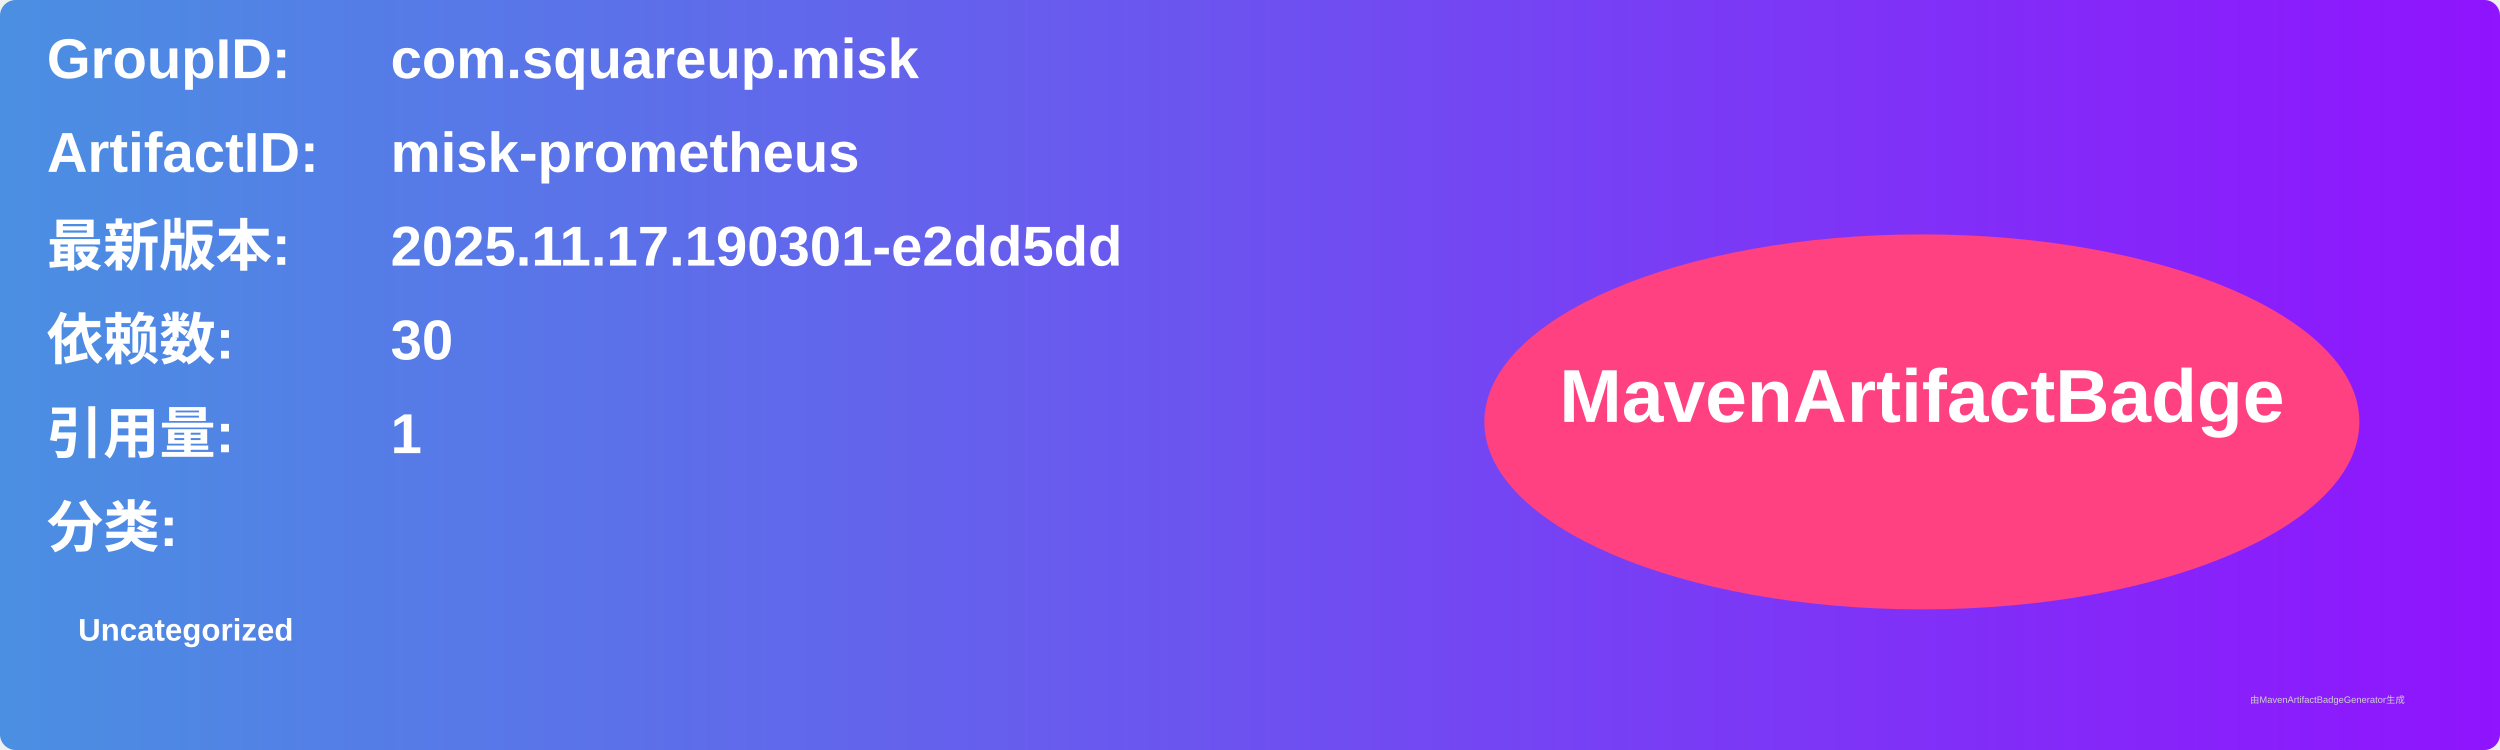
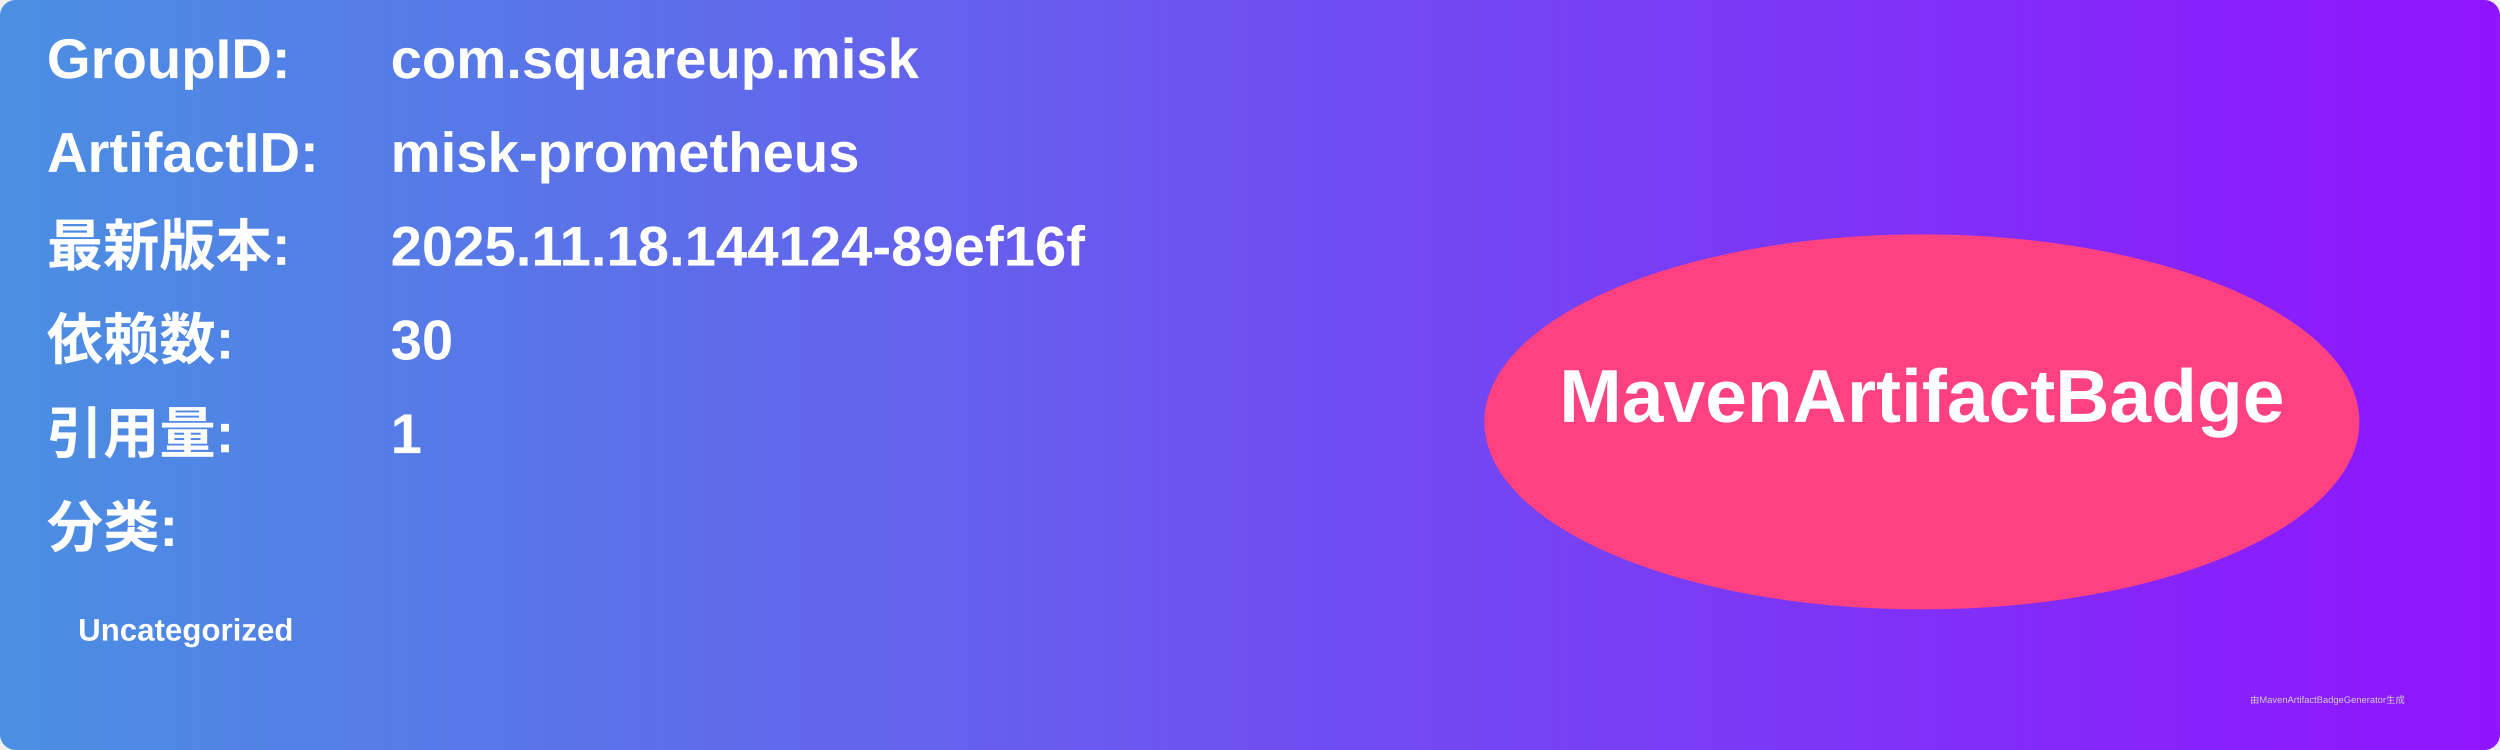
<svg xmlns="http://www.w3.org/2000/svg" width="800" height="240" viewBox="0 0 800 240">
  <linearGradient id="grad" x1="0%" y1="0%" x2="100%" y2="0%">
    <stop offset="0%" stop-color="#4a90e2" />
    <stop offset="100%" stop-color="#9013fe" />
  </linearGradient>
  <rect width="100%" height="100%" rx="5" ry="5" fill="url(#grad)" />
  <g transform="translate(15, 15)">
    <text x="0" y="10" font-family="Arial" font-size="18" fill="white" font-weight="bold" width="260">GroupID:</text>
    <text x="110" y="10" font-family="Arial" font-size="18" fill="white" font-weight="bold" width="460">com.squareup.misk</text>
    <text x="0" y="40" font-family="Arial" font-size="18" fill="white" font-weight="bold" width="260">ArtifactID:</text>
    <text x="110" y="40" font-family="Arial" font-size="18" fill="white" font-weight="bold" width="460">misk-prometheus</text>
    <text x="0" y="70" font-family="Arial" font-size="18" fill="white" font-weight="bold">最新版本:</text>
    <text x="110" y="70" font-family="Arial" font-size="18" fill="white" font-weight="bold">
-       <tspan font-weight="bold">2025.11.17.190301-e2dd5dd</tspan>
+       <tspan font-weight="bold">2025.11.18.144124-89ef16f</tspan>
    </text>
    <text x="0" y="100" font-family="Arial" font-size="18" fill="white" font-weight="bold">依赖数: </text>
    <text x="110" y="100" font-family="Arial" font-size="18" fill="white">
      <tspan font-weight="bold">30</tspan>
    </text>
    <text x="0" y="130" font-family="Arial" font-size="18" fill="white" font-weight="bold">引用量: </text>
    <text x="110" y="130" font-family="Arial" font-size="18" fill="white">
      <tspan font-weight="bold">1</tspan>
    </text>
    <text x="0" y="160" font-family="Arial" font-size="18" fill="white" font-weight="bold">分类:</text>
    <text x="10" y="190" font-family="Arial" font-size="10" fill="white">
      <tspan font-weight="bold">Uncategorized</tspan>
    </text>
    <ellipse cx="600" cy="120" rx="140" ry="60" fill="#ff4081" />
    <text x="600" y="120" text-anchor="middle" font-family="Arial" font-size="24" fill="white" font-weight="bold">MavenArtifactBadge</text>
  </g>
  <text x="720" y="225" font-family="Arial" font-size="3" fill="#d0d0d0">由MavenArtifactBadgeGenerator生成</text>
</svg>
